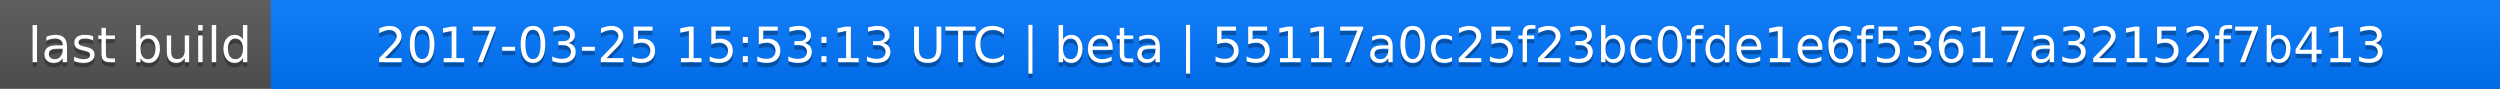
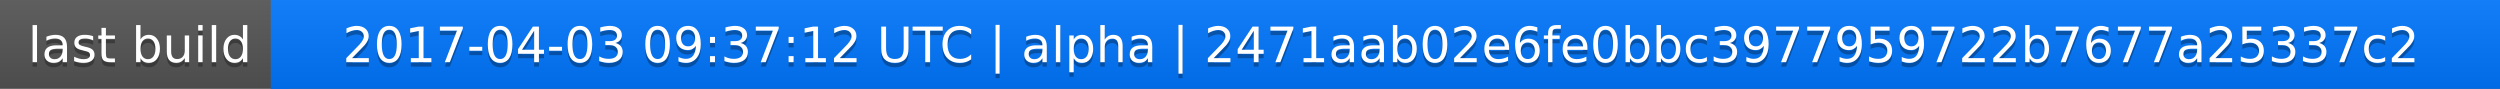
<svg xmlns="http://www.w3.org/2000/svg" width="563" height="20">
  <linearGradient id="a" x2="0" y2="100%">
    <stop offset="0" stop-color="#bbb" stop-opacity=".1" />
    <stop offset="1" stop-opacity=".1" />
  </linearGradient>
  <rect rx="0" width="563" height="20" fill="#555" />
  <rect rx="0" x="61" width="502" height="20" fill="#07f" />
  <path fill="#07f" d="M61 0h4v20h-4z" />
  <rect rx="0" width="563" height="20" fill="url(#a)" />
  <g fill="#fff" text-anchor="middle" font-family="DejaVu Sans,Verdana,Geneva,sans-serif" font-size="11">
    <text x="31.5" y="15" fill="#010101" fill-opacity=".3">last build</text>
    <text x="31.5" y="14">last build</text>
-     <text x="311" y="15" fill="#010101" fill-opacity=".3">2017-03-25 15:53:13 UTC | beta | 55117a0c25f23bc0fde1e6f53617a32152f7b413</text>
-     <text x="311" y="14">2017-03-25 15:53:13 UTC | beta | 55117a0c25f23bc0fde1e6f53617a32152f7b413</text>
+     <text x="311" y="15" fill="#010101" fill-opacity=".3">2017-04-03 09:37:12 UTC | alpha | 2471aab02e6fe0bbc3977959722b7677a25337c2</text>
+     <text x="311" y="14">2017-04-03 09:37:12 UTC | alpha | 2471aab02e6fe0bbc3977959722b7677a25337c2</text>
  </g>
</svg>
